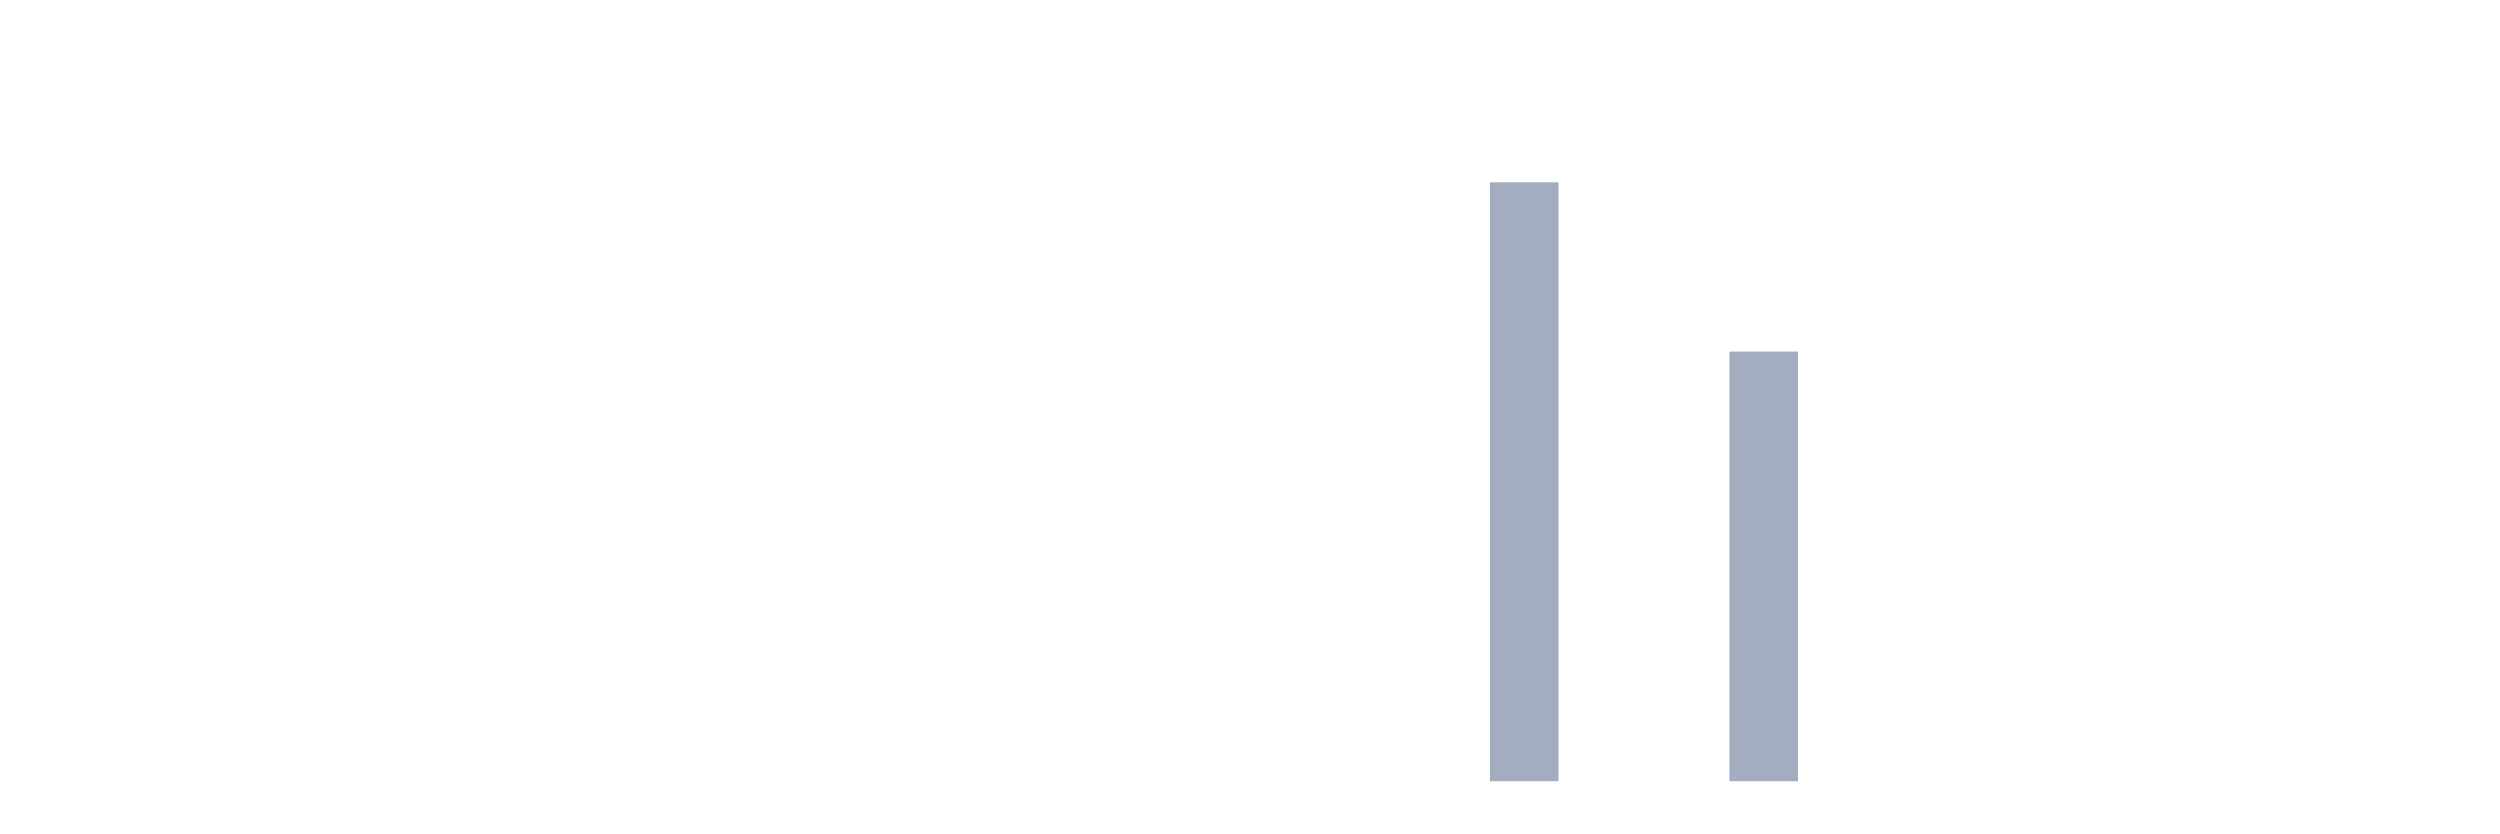
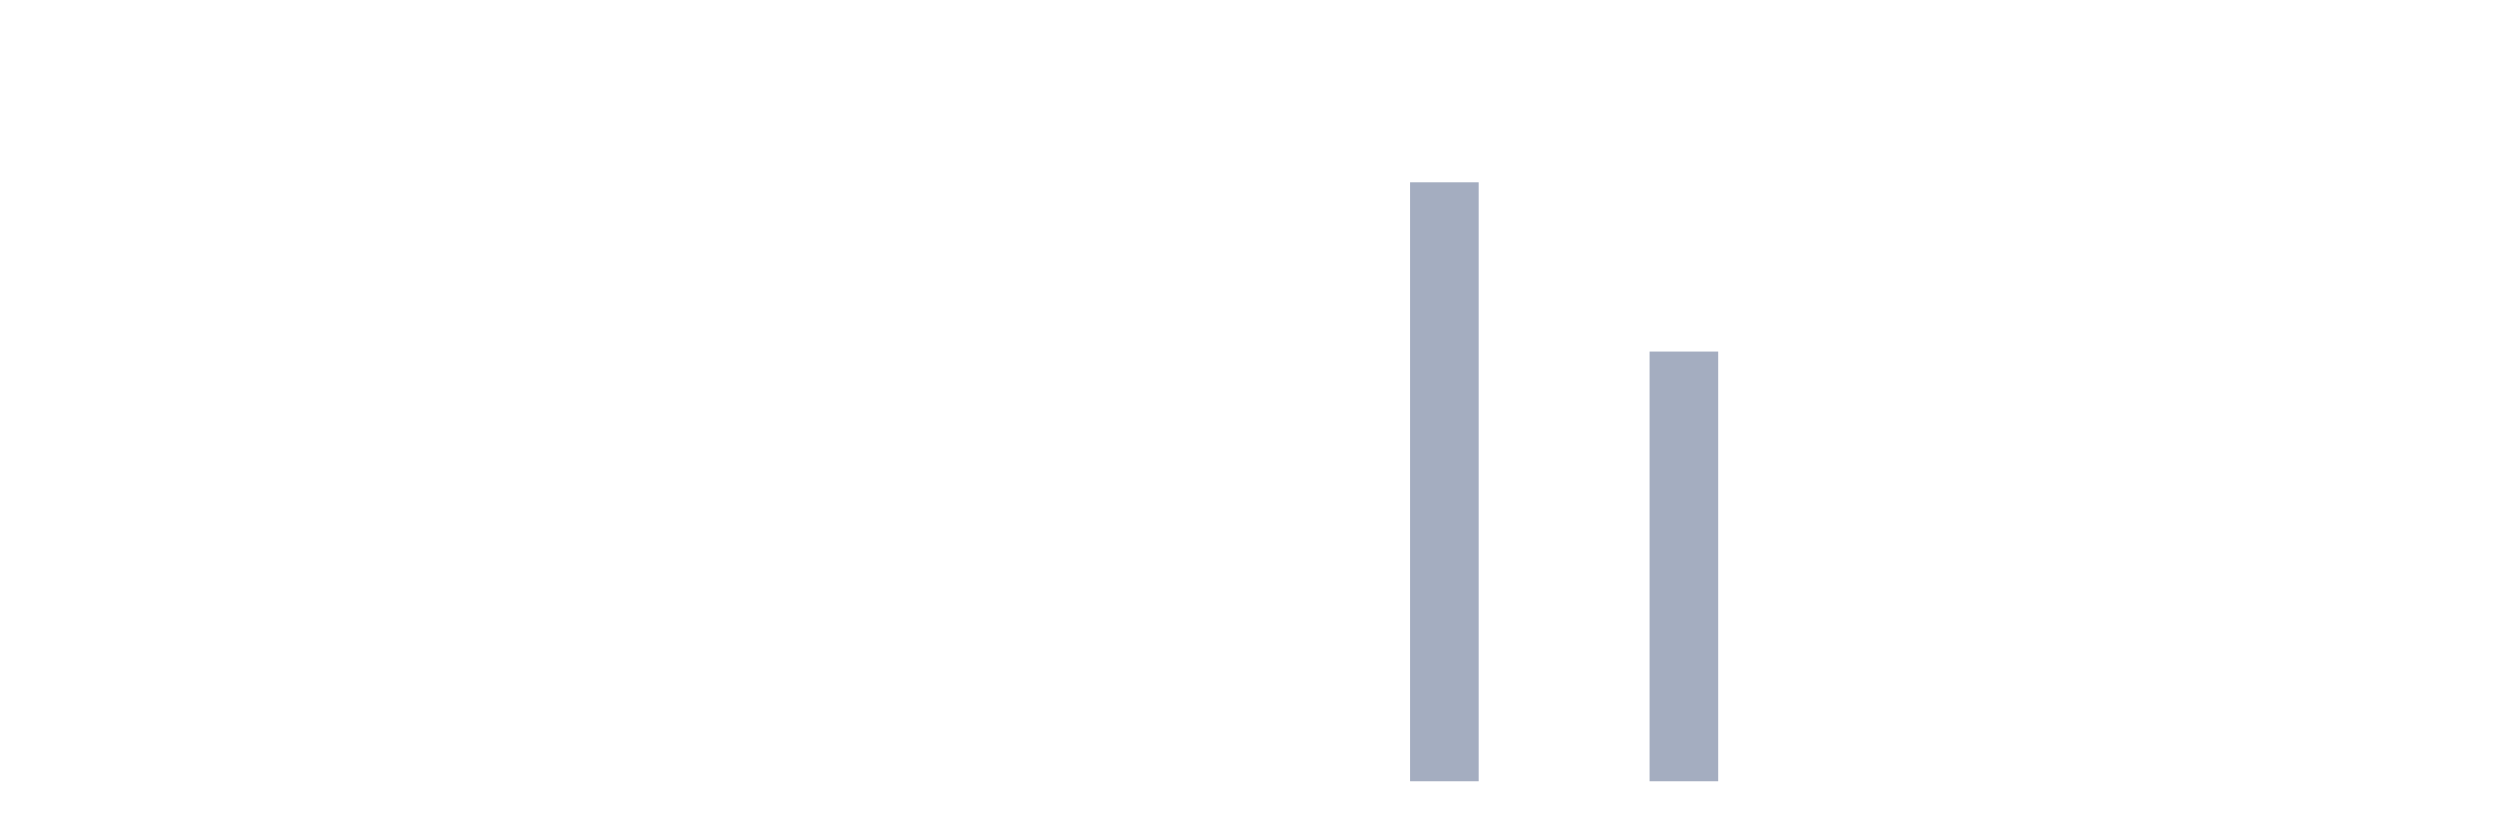
<svg xmlns="http://www.w3.org/2000/svg" viewBox="0 0 480 160">
  <g transform="translate(10,10)">
    <rect class="bar" x="0.153" width="13.175" y="140" height="0" fill="rgb(164,173,192)" />
    <rect class="bar" x="15.482" width="13.175" y="140" height="0" fill="rgb(164,173,192)" />
    <rect class="bar" x="30.81" width="13.175" y="140" height="0" fill="rgb(164,173,192)" />
    <rect class="bar" x="46.138" width="13.175" y="140" height="0" fill="rgb(164,173,192)" />
    <rect class="bar" x="61.466" width="13.175" y="140" height="0" fill="rgb(164,173,192)" />
    <rect class="bar" x="76.794" width="13.175" y="140" height="0" fill="rgb(164,173,192)" />
    <rect class="bar" x="92.123" width="13.175" y="140" height="0" fill="rgb(164,173,192)" />
    <rect class="bar" x="107.451" width="13.175" y="140" height="0" fill="rgb(164,173,192)" />
    <rect class="bar" x="122.779" width="13.175" y="140" height="0" fill="rgb(164,173,192)" />
    <rect class="bar" x="138.107" width="13.175" y="140" height="0" fill="rgb(164,173,192)" />
    <rect class="bar" x="153.436" width="13.175" y="140" height="0" fill="rgb(164,173,192)" />
    <rect class="bar" x="168.764" width="13.175" y="140" height="0" fill="rgb(164,173,192)" />
    <rect class="bar" x="184.092" width="13.175" y="140" height="0" fill="rgb(164,173,192)" />
    <rect class="bar" x="199.42" width="13.175" y="140" height="0" fill="rgb(164,173,192)" />
    <rect class="bar" x="214.748" width="13.175" y="140" height="0" fill="rgb(164,173,192)" />
    <rect class="bar" x="230.077" width="13.175" y="140" height="0" fill="rgb(164,173,192)" />
    <rect class="bar" x="245.405" width="13.175" y="140" height="0" fill="rgb(164,173,192)" />
-     <rect class="bar" x="260.733" width="13.175" y="140" height="0" fill="rgb(164,173,192)" />
-     <rect class="bar" x="276.061" width="13.175" y="25" height="115" fill="rgb(164,173,192)" />
+     <rect class="bar" x="260.733" width="13.175" y="25" height="115" fill="rgb(164,173,192)" />
+     <rect class="bar" x="276.061" width="13.175" y="140" height="0" fill="rgb(164,173,192)" />
    <rect class="bar" x="291.39" width="13.175" y="140" height="0" fill="rgb(164,173,192)" />
-     <rect class="bar" x="306.718" width="13.175" y="140" height="0" fill="rgb(164,173,192)" />
-     <rect class="bar" x="322.046" width="13.175" y="57.5" height="82.5" fill="rgb(164,173,192)" />
+     <rect class="bar" x="306.718" width="13.175" y="57.5" height="82.5" fill="rgb(164,173,192)" />
+     <rect class="bar" x="322.046" width="13.175" y="140" height="0" fill="rgb(164,173,192)" />
    <rect class="bar" x="337.374" width="13.175" y="140" height="0" fill="rgb(164,173,192)" />
    <rect class="bar" x="352.702" width="13.175" y="140" height="0" fill="rgb(164,173,192)" />
    <rect class="bar" x="368.031" width="13.175" y="140" height="0" fill="rgb(164,173,192)" />
    <rect class="bar" x="383.359" width="13.175" y="140" height="0" fill="rgb(164,173,192)" />
    <rect class="bar" x="398.687" width="13.175" y="140" height="0" fill="rgb(164,173,192)" />
    <rect class="bar" x="414.015" width="13.175" y="140" height="0" fill="rgb(164,173,192)" />
    <rect class="bar" x="429.344" width="13.175" y="140" height="0" fill="rgb(164,173,192)" />
    <rect class="bar" x="444.672" width="13.175" y="140" height="0" fill="rgb(164,173,192)" />
  </g>
</svg>
